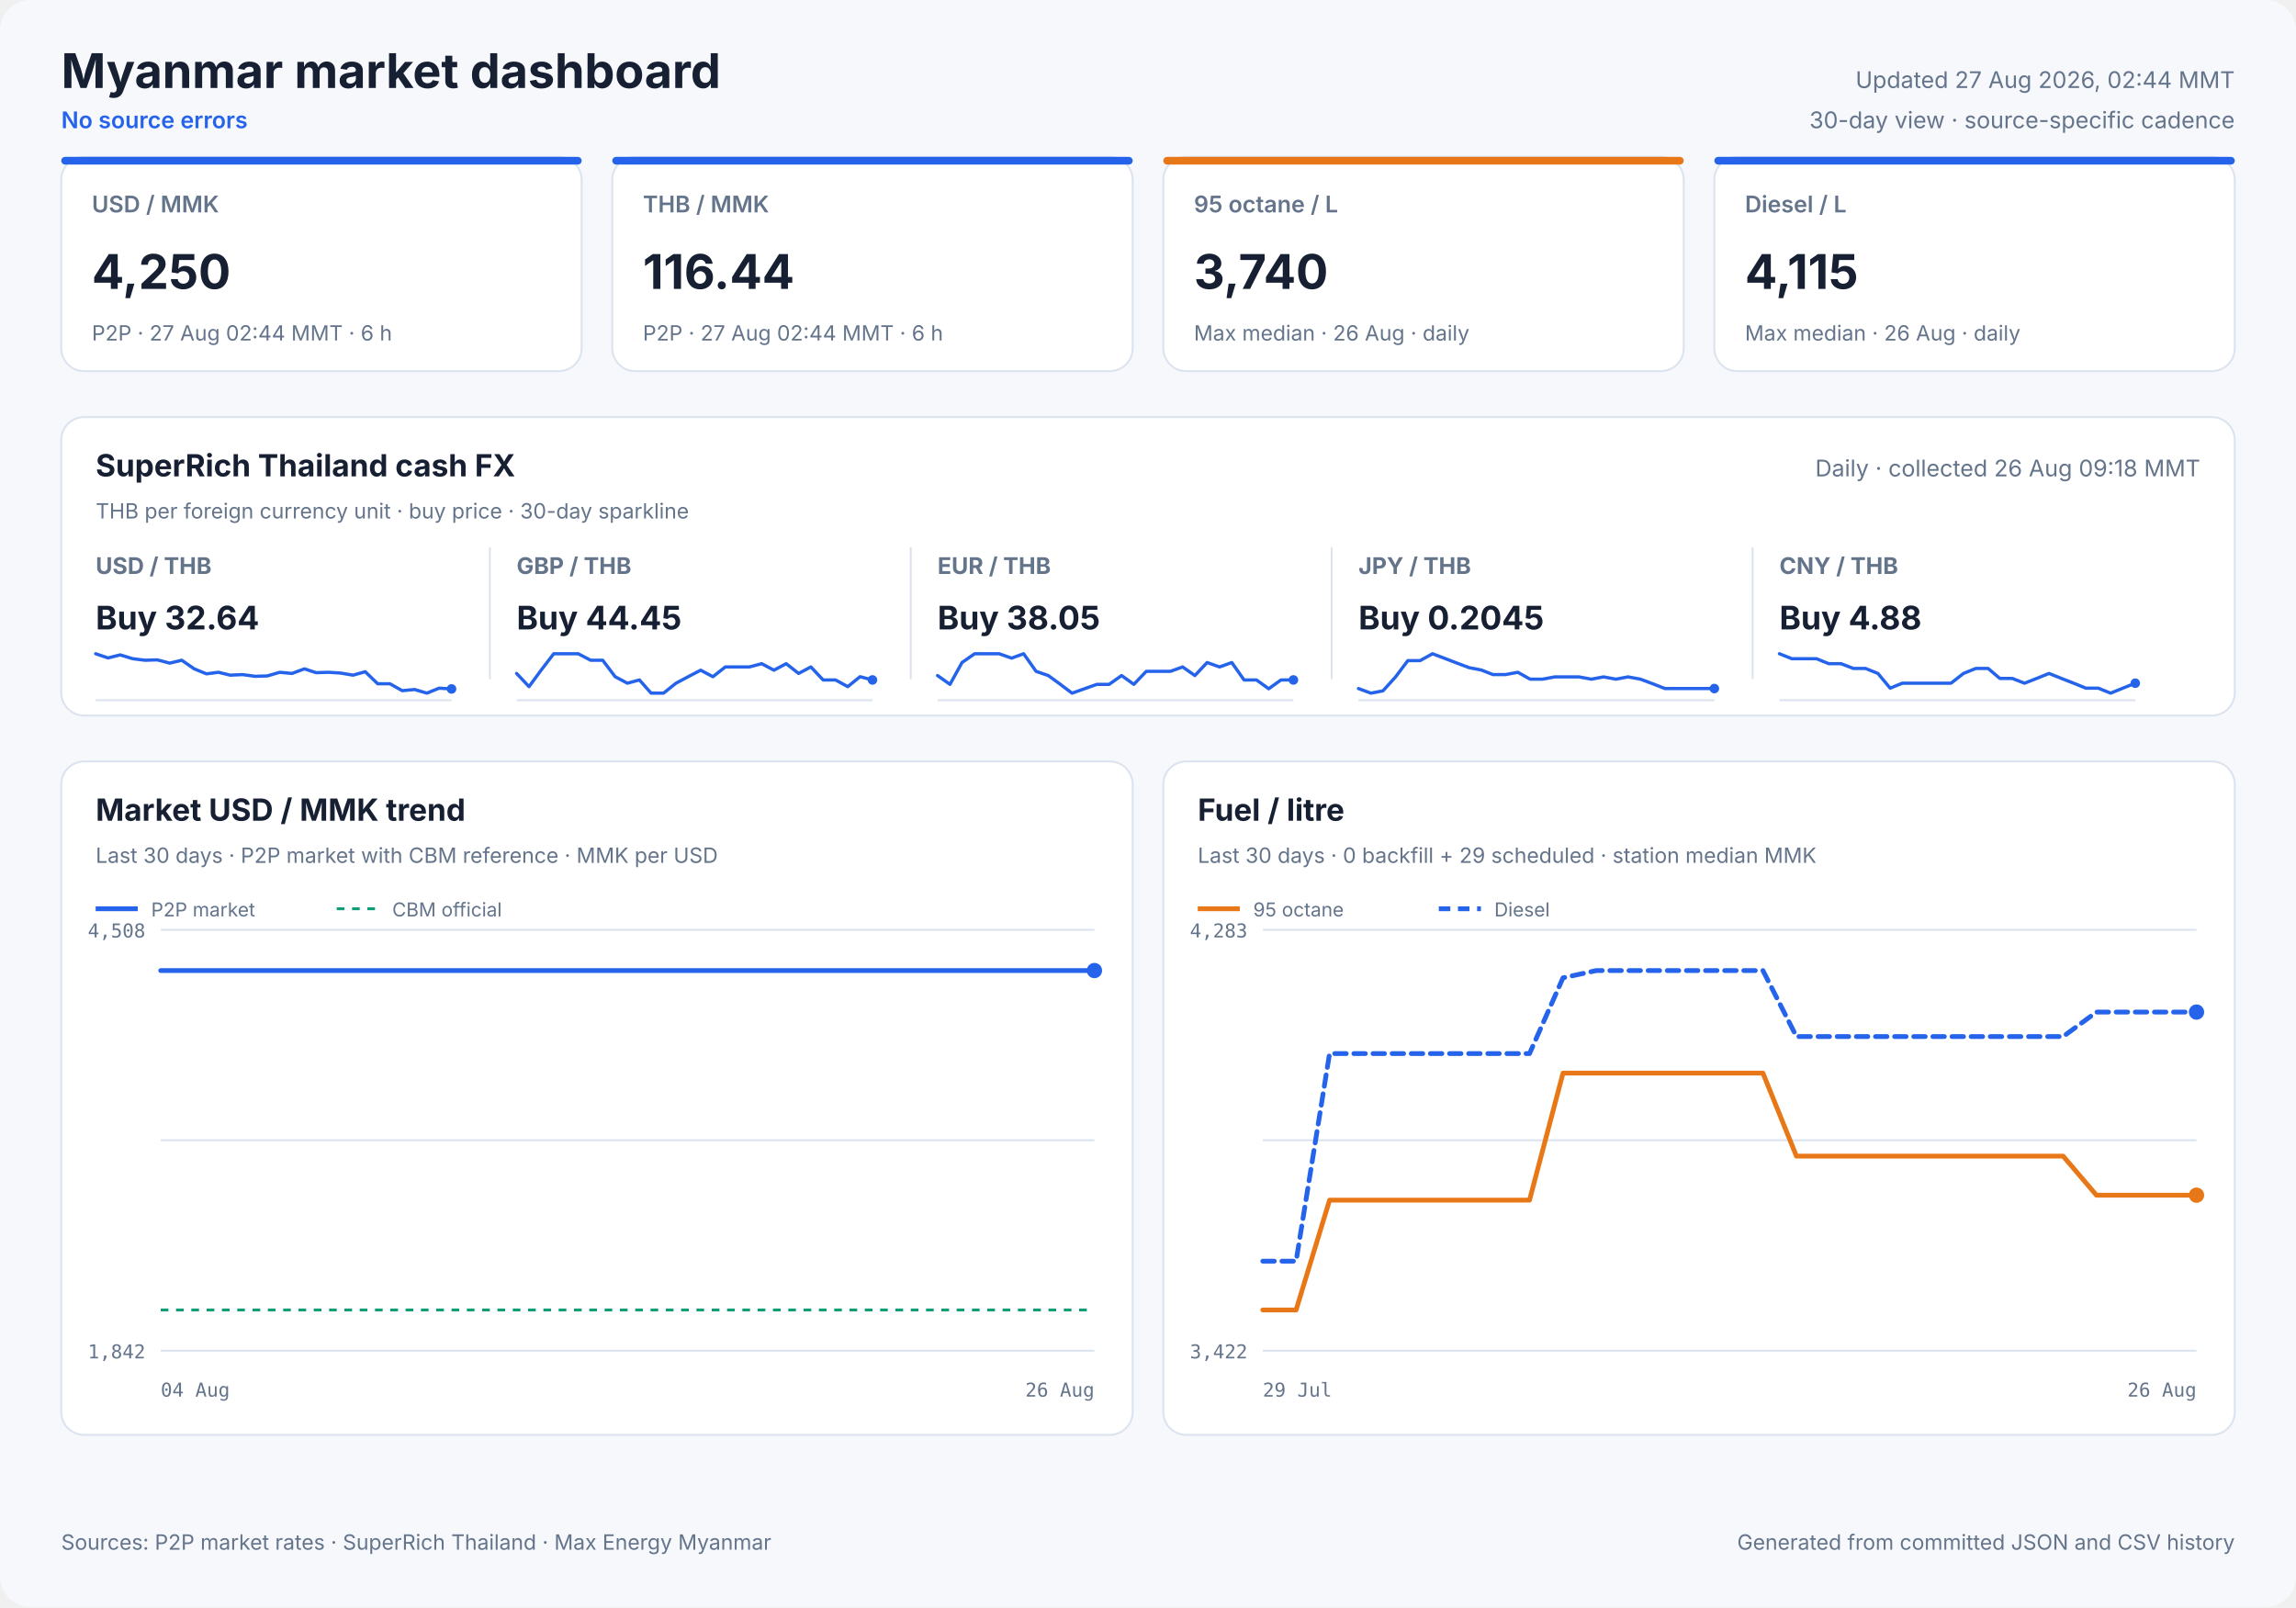
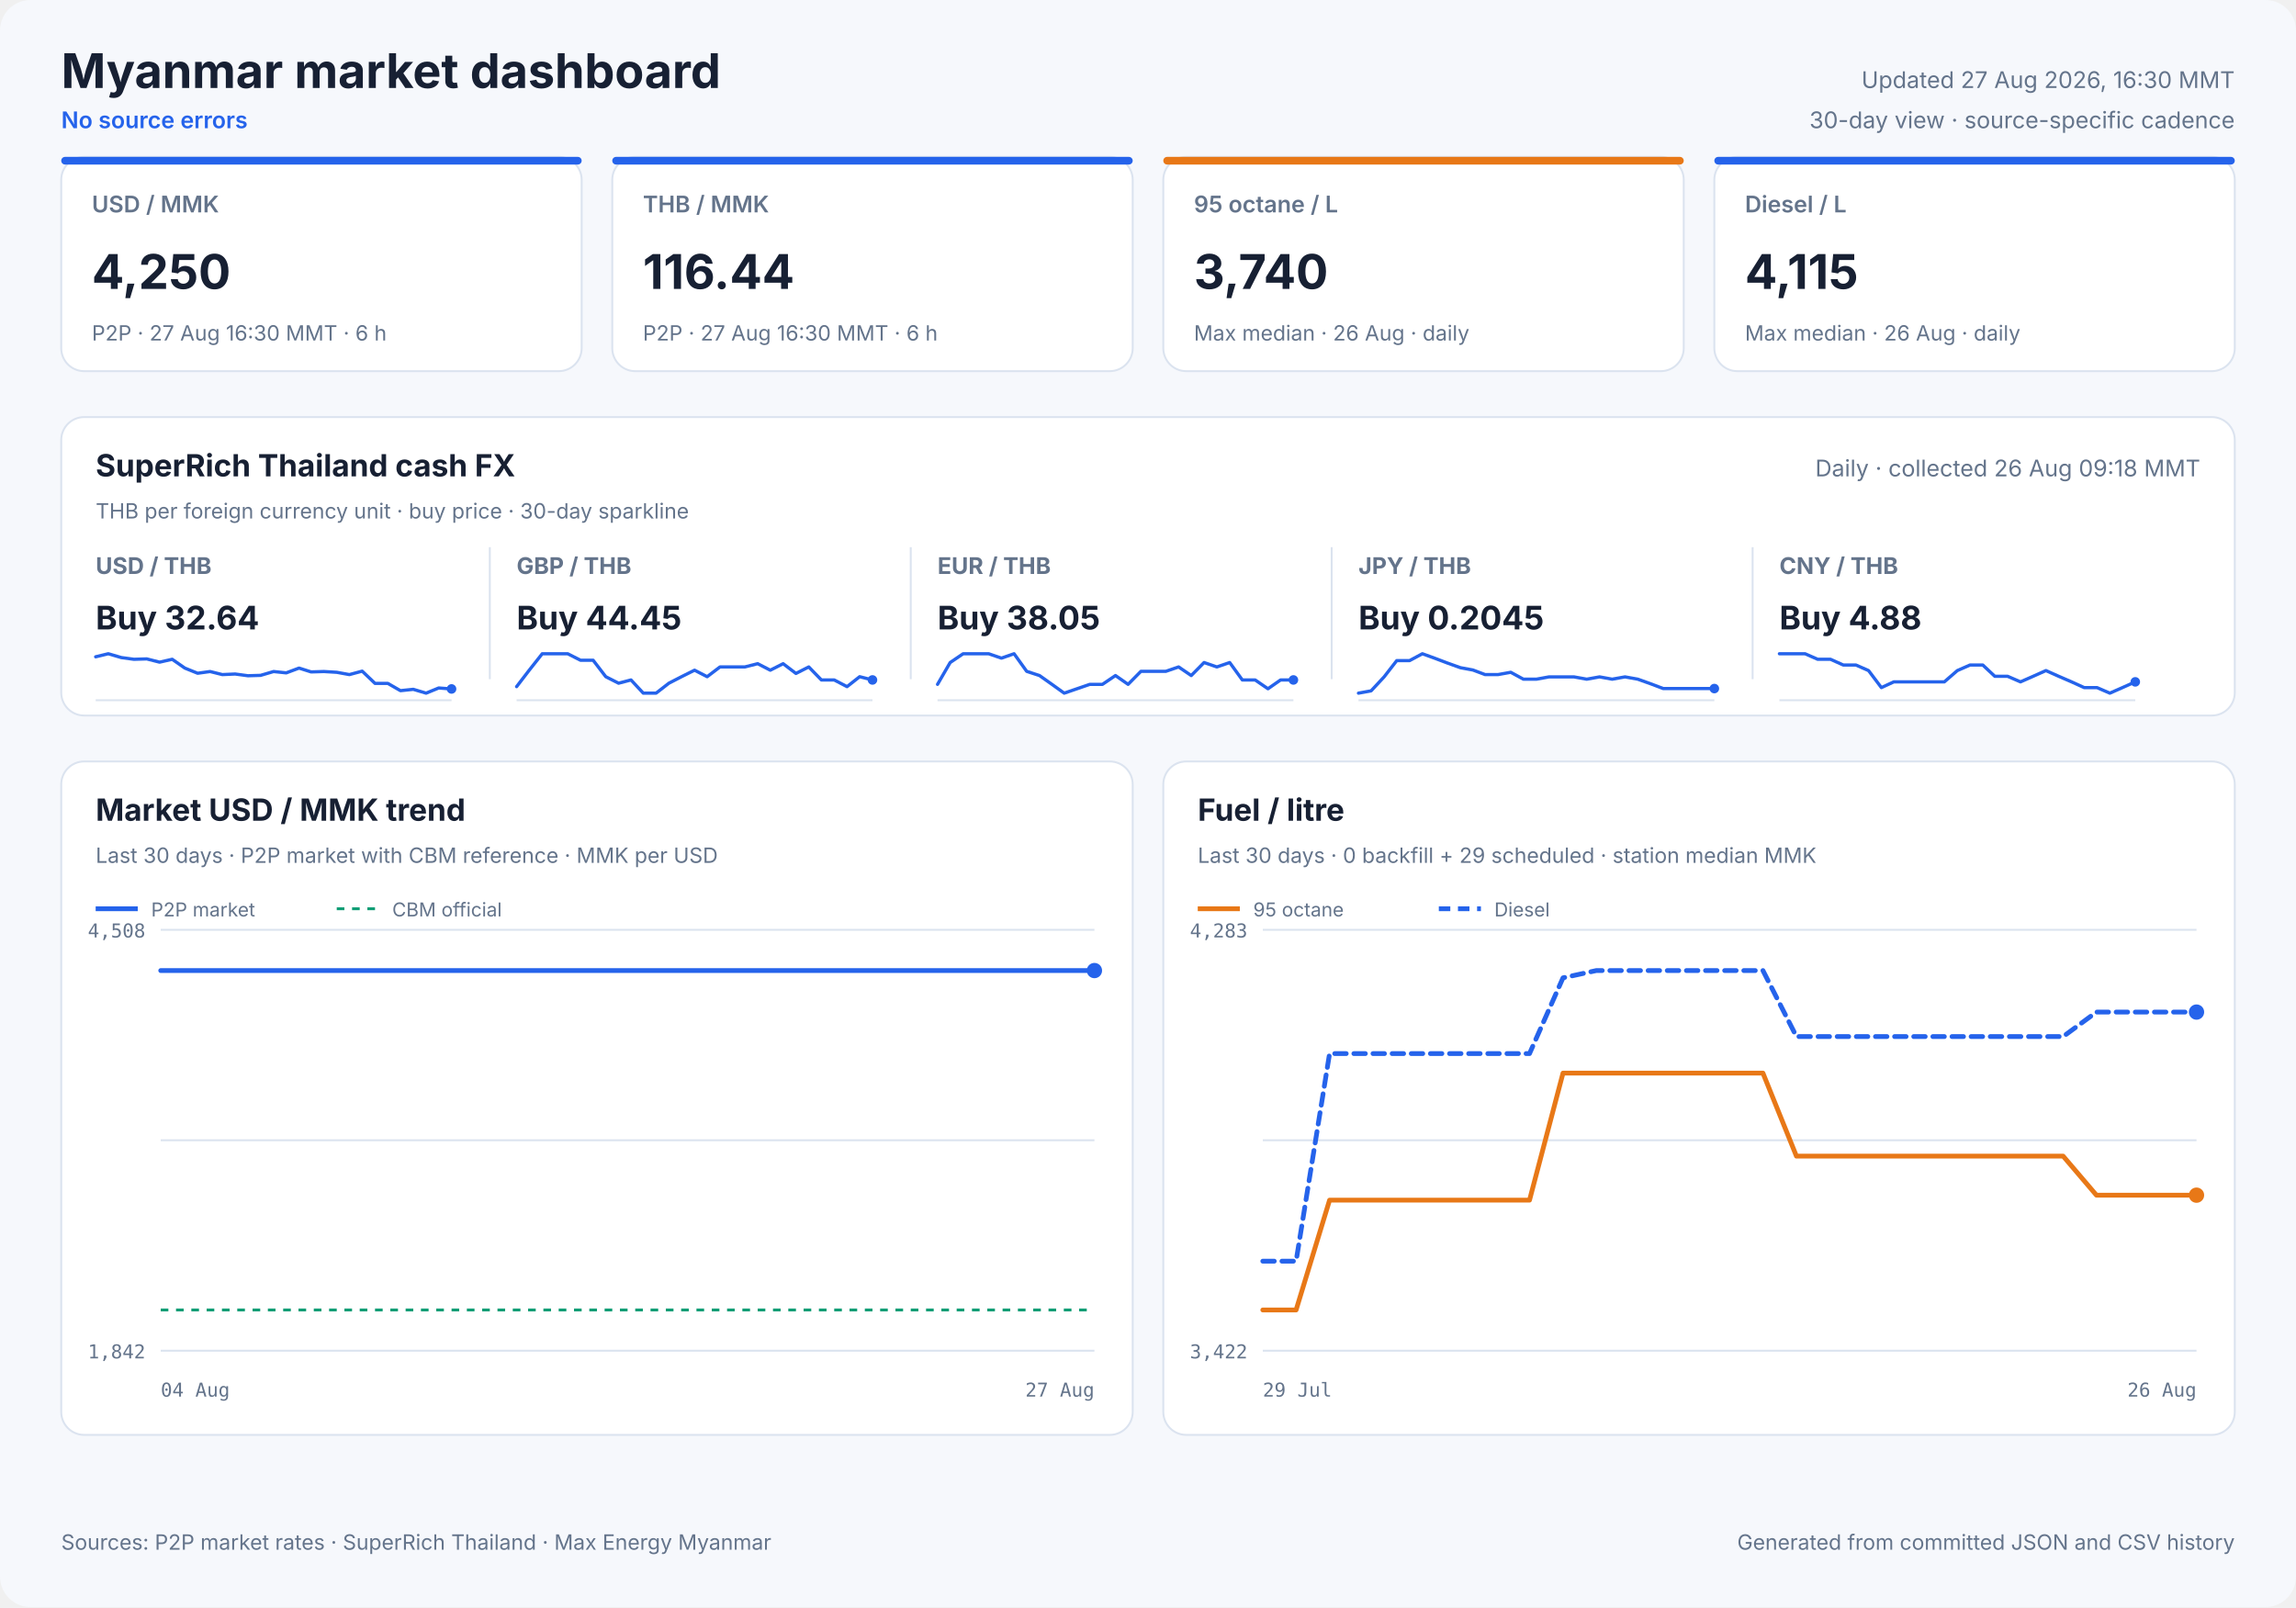
<svg xmlns="http://www.w3.org/2000/svg" width="1200" height="840" viewBox="0 0 1200 840" role="img">
  <style>
            text { font-family: Inter, ui-sans-serif, system-ui, -apple-system, sans-serif; fill: #172033; }
            .panel { fill: #ffffff; stroke: #dbe3ef; stroke-width: 1; }
            .title { font-size: 25px; font-weight: 700; }
            .freshness { font-size: 12px; fill: #64748b; }
            .status { font-size: 12px; fill: #2563eb; font-weight: 600; }
            .card-label { font-size: 12px; fill: #64748b; font-weight: 600; }
            .card-value { font-size: 25px; font-weight: 700; }
            .card-note { font-size: 11px; fill: #64748b; }
            .cash-pair { font-size: 12px; fill: #64748b; font-weight: 650; }
            .cash-value { font-size: 17px; font-weight: 700; }
            .cash-note { font-size: 11px; fill: #64748b; }
            .sparkline { stroke: #2563eb; stroke-width: 1.7; stroke-linecap: round; stroke-linejoin: round; }
            .sparkline-dot { fill: #2563eb; }
            .sparkline-baseline { stroke: #dbe3ef; stroke-width: 1; }
            .cash-sparkline-empty { font-size: 12px; fill: #94a3b8; }
            .panel-title { font-size: 16px; font-weight: 700; }
            .panel-subtitle { font-size: 11px; fill: #64748b; }
            .empty-title { font-size: 16px; font-weight: 650; fill: #64748b; }
            .empty-note { font-size: 12px; fill: #94a3b8; }
            .axis { font-size: 10px; fill: #64748b; font-family: ui-monospace, SFMono-Regular, monospace; }
            .legend { font-size: 10px; fill: #64748b; }
            .grid { stroke: #dbe3ef; stroke-width: 1; }
            .footer { font-size: 11px; fill: #64748b; }
        </style>
  <rect width="1200" height="840" rx="16" fill="#f6f8fc" />
  <text x="32" y="46" class="title" text-anchor="start">Myanmar market dashboard</text>
  <text x="32" y="67" class="status" text-anchor="start">No source errors</text>
-   <text x="1168" y="46" class="freshness" text-anchor="end">Updated 27 Aug 2026, 02:44 MMT</text>
+   <text x="1168" y="46" class="freshness" text-anchor="end">Updated 27 Aug 2026, 16:30 MMT</text>
  <text x="1168" y="67" class="freshness" text-anchor="end">30-day view · source-specific cadence</text>
  <rect x="32" y="82" width="272" height="112" rx="12" class="panel" />
  <rect x="32" y="82" width="272" height="4" rx="2" fill="#2563eb" />
  <text x="48" y="111" class="card-label" text-anchor="start">USD / MMK</text>
  <text x="48" y="151" class="card-value" text-anchor="start">4,250</text>
-   <text x="48" y="178" class="card-note" text-anchor="start">P2P · 27 Aug 02:44 MMT · 6 h</text>
+   <text x="48" y="178" class="card-note" text-anchor="start">P2P · 27 Aug 16:30 MMT · 6 h</text>
  <rect x="320" y="82" width="272" height="112" rx="12" class="panel" />
  <rect x="320" y="82" width="272" height="4" rx="2" fill="#2563eb" />
  <text x="336" y="111" class="card-label" text-anchor="start">THB / MMK</text>
  <text x="336" y="151" class="card-value" text-anchor="start">116.44</text>
-   <text x="336" y="178" class="card-note" text-anchor="start">P2P · 27 Aug 02:44 MMT · 6 h</text>
+   <text x="336" y="178" class="card-note" text-anchor="start">P2P · 27 Aug 16:30 MMT · 6 h</text>
  <rect x="608" y="82" width="272" height="112" rx="12" class="panel" />
  <rect x="608" y="82" width="272" height="4" rx="2" fill="#e87817" />
  <text x="624" y="111" class="card-label" text-anchor="start">95 octane / L</text>
  <text x="624" y="151" class="card-value" text-anchor="start">3,740</text>
  <text x="624" y="178" class="card-note" text-anchor="start">Max median · 26 Aug · daily</text>
  <rect x="896" y="82" width="272" height="112" rx="12" class="panel" />
  <rect x="896" y="82" width="272" height="4" rx="2" fill="#2563eb" />
  <text x="912" y="111" class="card-label" text-anchor="start">Diesel / L</text>
  <text x="912" y="151" class="card-value" text-anchor="start">4,115</text>
  <text x="912" y="178" class="card-note" text-anchor="start">Max median · 26 Aug · daily</text>
  <rect x="32" y="218" width="1136" height="156" rx="12" class="panel" />
  <text x="50" y="249" class="panel-title" text-anchor="start">SuperRich Thailand cash FX</text>
  <text x="50" y="271" class="panel-subtitle" text-anchor="start">THB per foreign currency unit · buy price · 30-day sparkline</text>
  <text x="1150" y="249" class="freshness" text-anchor="end">Daily · collected 26 Aug 09:18 MMT</text>
  <text x="50" y="300" class="cash-pair" text-anchor="start">USD / THB</text>
  <text x="50" y="329" class="cash-value" text-anchor="start">Buy 32.64</text>
  <line x1="50" y1="366.0" x2="236" y2="366.0" class="sparkline-baseline" />
-   <polyline points="50.0,341.7 56.5,343.9 62.8,342.3 69.4,344.3 75.8,345.1 82.2,344.9 88.7,346.6 95.0,345.1 101.5,349.6 107.9,352.2 114.2,351.4 120.3,352.9 126.8,352.6 133.3,353.5 139.7,353.3 146.2,351.4 152.6,352.0 159.1,349.6 165.2,351.6 171.7,351.4 178.1,351.8 184.5,352.9 190.9,351.1 197.4,357.4 203.8,357.4 210.2,361.0 216.7,360.4 223.1,362.3 229.5,359.7 236.0,360.1" fill="none" class="sparkline" />
+   <polyline points="50.0,343.3 56.6,341.7 63.4,343.7 70.0,344.6 76.7,344.4 83.4,346.1 90.0,344.6 96.6,349.2 103.3,351.9 109.8,351.0 116.2,352.6 122.9,352.3 129.6,353.2 136.2,353.0 143.0,351.0 149.6,351.7 156.3,349.2 162.6,351.2 169.3,351.0 176.0,351.4 182.6,352.6 189.3,350.8 196.0,357.2 202.7,357.2 209.3,361.0 216.0,360.3 222.7,362.3 229.3,359.6 236.0,360.1" fill="none" class="sparkline" />
  <circle cx="236.0" cy="360.1" r="2.5" class="sparkline-dot" />
  <line x1="256" y1="286" x2="256" y2="355" class="grid" />
  <text x="270" y="300" class="cash-pair" text-anchor="start">GBP / THB</text>
  <text x="270" y="329" class="cash-value" text-anchor="start">Buy 44.45</text>
  <line x1="270" y1="366.0" x2="456" y2="366.0" class="sparkline-baseline" />
-   <polyline points="270.0,352.0 276.5,358.9 282.8,350.3 289.4,341.7 295.8,341.7 302.2,341.7 308.7,345.1 315.0,345.1 321.5,353.7 327.9,357.1 334.2,355.4 340.3,362.3 346.8,362.3 353.3,357.1 359.7,353.7 366.2,350.3 372.6,353.7 379.1,348.6 385.2,348.6 391.7,348.6 398.1,346.9 404.5,350.3 410.9,346.9 417.4,352.0 423.8,348.6 430.2,355.4 436.7,355.4 443.1,358.9 449.5,353.7 456.0,355.4" fill="none" class="sparkline" />
+   <polyline points="270.0,358.9 276.6,350.3 283.4,341.7 290.0,341.7 296.7,341.7 303.4,345.1 310.0,345.1 316.6,353.7 323.3,357.1 329.8,355.4 336.2,362.3 342.9,362.3 349.6,357.1 356.2,353.7 363.0,350.3 369.6,353.7 376.3,348.6 382.6,348.6 389.3,348.6 396.0,346.9 402.6,350.3 409.3,346.9 416.0,352.0 422.7,348.6 429.3,355.4 436.0,355.4 442.7,358.9 449.3,353.7 456.0,355.4" fill="none" class="sparkline" />
  <circle cx="456.0" cy="355.4" r="2.5" class="sparkline-dot" />
  <line x1="476" y1="286" x2="476" y2="355" class="grid" />
  <text x="490" y="300" class="cash-pair" text-anchor="start">EUR / THB</text>
  <text x="490" y="329" class="cash-value" text-anchor="start">Buy 38.05</text>
  <line x1="490" y1="366.0" x2="676" y2="366.0" class="sparkline-baseline" />
-   <polyline points="490.0,353.1 496.5,357.7 502.8,346.3 509.4,341.7 515.8,341.7 522.2,341.7 528.7,344.0 535.0,341.7 541.5,350.9 547.9,353.1 554.2,357.7 560.3,362.3 566.8,360.0 573.3,357.7 579.7,357.7 586.2,353.1 592.6,357.7 599.1,350.9 605.2,350.9 611.7,350.9 618.1,348.6 624.5,353.1 630.9,346.3 637.4,348.6 643.8,346.3 650.2,355.4 656.7,355.4 663.1,360.0 669.5,355.4 676.0,355.4" fill="none" class="sparkline" />
+   <polyline points="490.0,357.7 496.6,346.3 503.4,341.7 510.0,341.7 516.7,341.7 523.4,344.0 530.0,341.7 536.6,350.9 543.3,353.1 549.8,357.7 556.2,362.3 562.9,360.0 569.6,357.7 576.2,357.7 583.0,353.1 589.6,357.7 596.3,350.9 602.6,350.9 609.3,350.9 616.0,348.6 622.6,353.1 629.3,346.3 636.0,348.6 642.7,346.3 649.3,355.4 656.0,355.4 662.7,360.0 669.3,355.4 676.0,355.4" fill="none" class="sparkline" />
  <circle cx="676.0" cy="355.4" r="2.5" class="sparkline-dot" />
  <line x1="696" y1="286" x2="696" y2="355" class="grid" />
  <text x="710" y="300" class="cash-pair" text-anchor="start">JPY / THB</text>
  <text x="710" y="329" class="cash-value" text-anchor="start">Buy 0.2045</text>
  <line x1="710" y1="366.0" x2="896" y2="366.0" class="sparkline-baseline" />
-   <polyline points="710.0,359.9 716.5,362.3 722.8,361.1 729.4,353.8 735.8,345.3 742.2,345.3 748.7,341.7 755.0,344.1 761.5,346.6 767.9,349.0 774.2,350.2 780.3,352.6 786.8,352.6 793.3,351.4 799.7,355.0 806.2,355.0 812.6,353.8 819.1,353.8 825.2,353.8 831.7,355.0 838.1,353.8 844.5,355.0 850.9,353.8 857.4,355.0 863.8,357.4 870.2,359.9 876.7,359.9 883.1,359.9 889.5,359.9 896.0,359.9" fill="none" class="sparkline" />
+   <polyline points="710.0,362.3 716.6,361.1 723.4,353.8 730.0,345.3 736.7,345.3 743.4,341.7 750.0,344.1 756.6,346.6 763.3,349.0 769.8,350.2 776.2,352.6 782.9,352.6 789.6,351.4 796.2,355.0 803.0,355.0 809.6,353.8 816.3,353.8 822.6,353.8 829.3,355.0 836.0,353.8 842.6,355.0 849.3,353.8 856.0,355.0 862.7,357.4 869.3,359.9 876.0,359.9 882.7,359.9 889.3,359.9 896.0,359.9" fill="none" class="sparkline" />
  <circle cx="896.0" cy="359.9" r="2.5" class="sparkline-dot" />
  <line x1="916" y1="286" x2="916" y2="355" class="grid" />
  <text x="930" y="300" class="cash-pair" text-anchor="start">CNY / THB</text>
  <text x="930" y="329" class="cash-value" text-anchor="start">Buy 4.88</text>
  <line x1="930" y1="366.0" x2="1116" y2="366.0" class="sparkline-baseline" />
-   <polyline points="930.0,341.7 936.5,344.3 942.8,344.3 949.4,344.3 955.8,346.9 962.2,346.9 968.7,349.4 975.0,349.4 981.5,352.0 987.9,359.7 994.2,357.1 1000.3,357.1 1006.8,357.1 1013.3,357.1 1019.7,357.1 1026.2,352.0 1032.6,349.4 1039.1,349.4 1045.2,354.6 1051.7,354.6 1058.1,357.1 1064.5,354.6 1070.9,352.0 1077.4,354.6 1083.8,357.1 1090.2,359.7 1096.7,359.7 1103.1,362.3 1109.5,359.7 1116.0,357.1" fill="none" class="sparkline" />
-   <circle cx="1116.0" cy="357.1" r="2.5" class="sparkline-dot" />
+   <polyline points="930.0,341.7 936.6,341.7 943.4,341.7 950.0,344.6 956.7,344.6 963.4,347.6 970.0,347.6 976.6,350.5 983.3,359.4 989.8,356.4 996.2,356.4 1002.9,356.4 1009.6,356.4 1016.2,356.4 1023.0,350.5 1029.6,347.6 1036.3,347.6 1042.6,353.5 1049.3,353.5 1056.0,356.4 1062.6,353.5 1069.3,350.5 1076.0,353.5 1082.7,356.4 1089.3,359.4 1096.0,359.4 1102.7,362.3 1109.3,359.4 1116.0,356.4" fill="none" class="sparkline" />
+   <circle cx="1116.0" cy="356.4" r="2.5" class="sparkline-dot" />
  <rect x="32" y="398" width="560" height="352" rx="12" class="panel" />
  <text x="50" y="429" class="panel-title" text-anchor="start">Market USD / MMK trend</text>
  <text x="50" y="451" class="panel-subtitle" text-anchor="start">Last 30 days · P2P market with CBM reference · MMK per USD</text>
  <line x1="84" y1="486.0" x2="572" y2="486.0" class="grid" />
  <line x1="84" y1="596.0" x2="572" y2="596.0" class="grid" />
  <line x1="84" y1="706.0" x2="572" y2="706.0" class="grid" />
  <text x="76" y="490" class="axis" text-anchor="end">4,508</text>
  <text x="76" y="710" class="axis" text-anchor="end">1,842</text>
  <text x="84" y="730" class="axis" text-anchor="start">04 Aug</text>
-   <text x="572" y="730" class="axis" text-anchor="end">26 Aug</text>
+   <text x="572" y="730" class="axis" text-anchor="end">27 Aug</text>
  <line x1="84" y1="684.7" x2="572" y2="684.7" stroke="#0f9d75" stroke-width="1.5" stroke-dasharray="4 4" />
-   <polyline points="84.0,507.3 88.9,507.3 95.8,507.3 100.9,507.3 105.9,507.3 110.8,507.3 117.9,507.3 122.9,507.3 127.8,507.3 136.7,507.3 139.4,507.3 143.5,507.3 148.9,507.3 154.1,507.3 160.5,507.3 165.1,507.3 170.5,507.3 175.8,507.3 182.6,507.3 187.1,507.3 192.6,507.3 197.8,507.3 204.6,507.3 209.7,507.3 214.9,507.3 220.0,507.3 226.5,507.3 231.2,507.3 236.8,507.3 248.9,507.3 253.4,507.3 258.8,507.3 264.0,507.3 270.9,507.3 275.4,507.3 280.8,507.3 285.9,507.3 292.8,507.3 297.3,507.3 302.7,507.3 307.8,507.3 313.7,507.3 318.4,507.3 323.9,507.3 329.2,507.3 335.8,507.3 340.4,507.3 345.9,507.3 351.2,507.3 357.7,507.3 362.7,507.3 368.0,507.3 373.3,507.3 379.6,507.3 384.4,507.3 390.0,507.3 395.3,507.3 401.6,507.3 406.4,507.3 411.9,507.3 417.2,507.3 423.5,507.3 428.3,507.3 433.9,507.3 439.2,507.3 445.6,507.3 450.3,507.3 455.9,507.3 461.1,507.3 467.4,507.3 472.2,507.3 477.6,507.3 482.9,507.3 489.5,507.3 494.1,507.3 499.6,507.3 504.9,507.3 511.4,507.3 516.5,507.3 521.9,507.3 527.0,507.3 533.3,507.3 538.1,507.3 543.7,507.3 549.0,507.3 555.4,507.3 560.1,507.3 565.8,507.3 572.0,507.3" fill="none" stroke="#2563eb" stroke-width="2.5" stroke-linecap="round" stroke-linejoin="round" />
+   <polyline points="84.0,507.3 88.7,507.3 95.5,507.3 100.5,507.3 105.3,507.3 110.1,507.3 117.0,507.3 121.9,507.3 126.7,507.3 135.3,507.3 138.1,507.3 142.0,507.3 147.3,507.3 152.4,507.3 158.6,507.3 163.1,507.3 168.4,507.3 173.5,507.3 180.1,507.3 184.5,507.3 189.8,507.3 194.9,507.3 201.6,507.3 206.5,507.3 211.6,507.3 216.6,507.3 222.9,507.3 227.5,507.3 233.0,507.3 244.7,507.3 249.1,507.3 254.4,507.3 259.5,507.3 266.2,507.3 270.6,507.3 275.8,507.3 280.8,507.3 287.6,507.3 291.9,507.3 297.2,507.3 302.1,507.3 307.9,507.3 312.5,507.3 317.9,507.3 323.1,507.3 329.5,507.3 334.0,507.3 339.3,507.3 344.5,507.3 350.8,507.3 355.7,507.3 360.8,507.3 366.1,507.3 372.2,507.3 376.9,507.3 382.3,507.3 387.4,507.3 393.6,507.3 398.3,507.3 403.7,507.3 408.8,507.3 415.0,507.3 419.7,507.3 425.1,507.3 430.3,507.3 436.5,507.3 441.1,507.3 446.5,507.3 451.6,507.3 457.8,507.3 462.4,507.3 467.7,507.3 472.9,507.3 479.3,507.3 483.8,507.3 489.2,507.3 494.3,507.3 500.7,507.3 505.6,507.3 510.9,507.3 515.9,507.3 522.0,507.3 526.7,507.3 532.1,507.3 537.3,507.3 543.5,507.3 548.1,507.3 553.7,507.3 559.7,507.3 572.0,507.3" fill="none" stroke="#2563eb" stroke-width="2.5" stroke-linecap="round" stroke-linejoin="round" />
  <circle cx="572.0" cy="507.3" r="4" fill="#2563eb" />
  <line x1="50" y1="475" x2="72" y2="475" stroke="#2563eb" stroke-width="2.5" />
  <text x="79" y="479" class="legend" text-anchor="start">P2P market</text>
  <line x1="176" y1="475" x2="198" y2="475" stroke="#0f9d75" stroke-width="1.5" stroke-dasharray="4 4" />
  <text x="205" y="479" class="legend" text-anchor="start">CBM official</text>
  <rect x="608" y="398" width="560" height="352" rx="12" class="panel" />
  <text x="626" y="429" class="panel-title" text-anchor="start">Fuel / litre</text>
  <text x="626" y="451" class="panel-subtitle" text-anchor="start">Last 30 days · 0 backfill + 29 scheduled · station median MMK</text>
  <line x1="660" y1="486.0" x2="1148" y2="486.0" class="grid" />
  <line x1="660" y1="596.0" x2="1148" y2="596.0" class="grid" />
  <line x1="660" y1="706.0" x2="1148" y2="706.0" class="grid" />
  <text x="652" y="490" class="axis" text-anchor="end">4,283</text>
  <text x="652" y="710" class="axis" text-anchor="end">3,422</text>
  <text x="660" y="730" class="axis" text-anchor="start">29 Jul</text>
  <text x="1148" y="730" class="axis" text-anchor="end">26 Aug</text>
  <polyline points="660.0,684.7 677.4,684.7 694.9,627.3 712.3,627.3 729.7,627.3 747.1,627.3 764.6,627.3 782.0,627.3 799.4,627.3 816.9,560.9 834.3,560.9 851.7,560.9 869.1,560.9 886.6,560.9 904.0,560.9 921.4,560.9 938.9,604.3 956.3,604.3 973.7,604.3 991.1,604.3 1008.6,604.3 1026.0,604.3 1043.4,604.3 1060.9,604.3 1078.3,604.3 1095.7,624.7 1113.1,624.7 1130.6,624.7 1148.0,624.7" fill="none" stroke="#e87817" stroke-width="2.5" stroke-linecap="round" stroke-linejoin="round" />
  <circle cx="1148.0" cy="624.7" r="4" fill="#e87817" />
  <line x1="626" y1="475" x2="648" y2="475" stroke="#e87817" stroke-width="2.5" />
  <text x="655" y="479" class="legend" text-anchor="start">95 octane</text>
  <polyline points="660.0,659.2 677.4,659.2 694.9,550.7 712.3,550.7 729.7,550.7 747.1,550.7 764.6,550.7 782.0,550.7 799.4,550.7 816.9,511.1 834.3,507.3 851.7,507.3 869.1,507.3 886.6,507.3 904.0,507.3 921.4,507.3 938.9,541.8 956.3,541.8 973.7,541.8 991.1,541.8 1008.6,541.8 1026.0,541.8 1043.4,541.8 1060.9,541.8 1078.3,541.8 1095.7,529.0 1113.1,529.0 1130.6,529.0 1148.0,529.0" fill="none" stroke="#2563eb" stroke-width="2.5" stroke-linecap="round" stroke-linejoin="round" stroke-dasharray="6 4" />
  <circle cx="1148.0" cy="529.0" r="4" fill="#2563eb" />
  <line x1="752" y1="475" x2="774" y2="475" stroke="#2563eb" stroke-width="2.5" stroke-dasharray="6 4" />
  <text x="781" y="479" class="legend" text-anchor="start">Diesel</text>
  <text x="32" y="810" class="footer" text-anchor="start">Sources: P2P market rates · SuperRich Thailand · Max Energy Myanmar</text>
  <text x="1168" y="810" class="footer" text-anchor="end">Generated from committed JSON and CSV history</text>
</svg>
